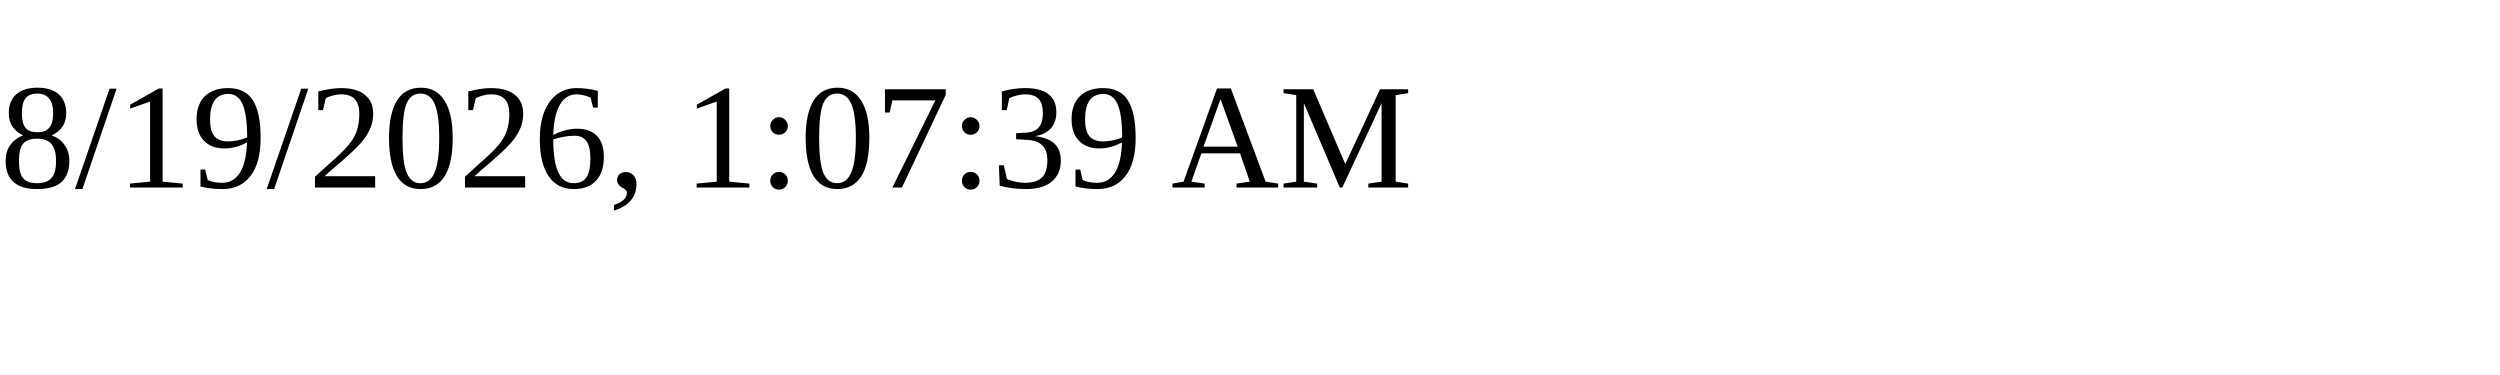
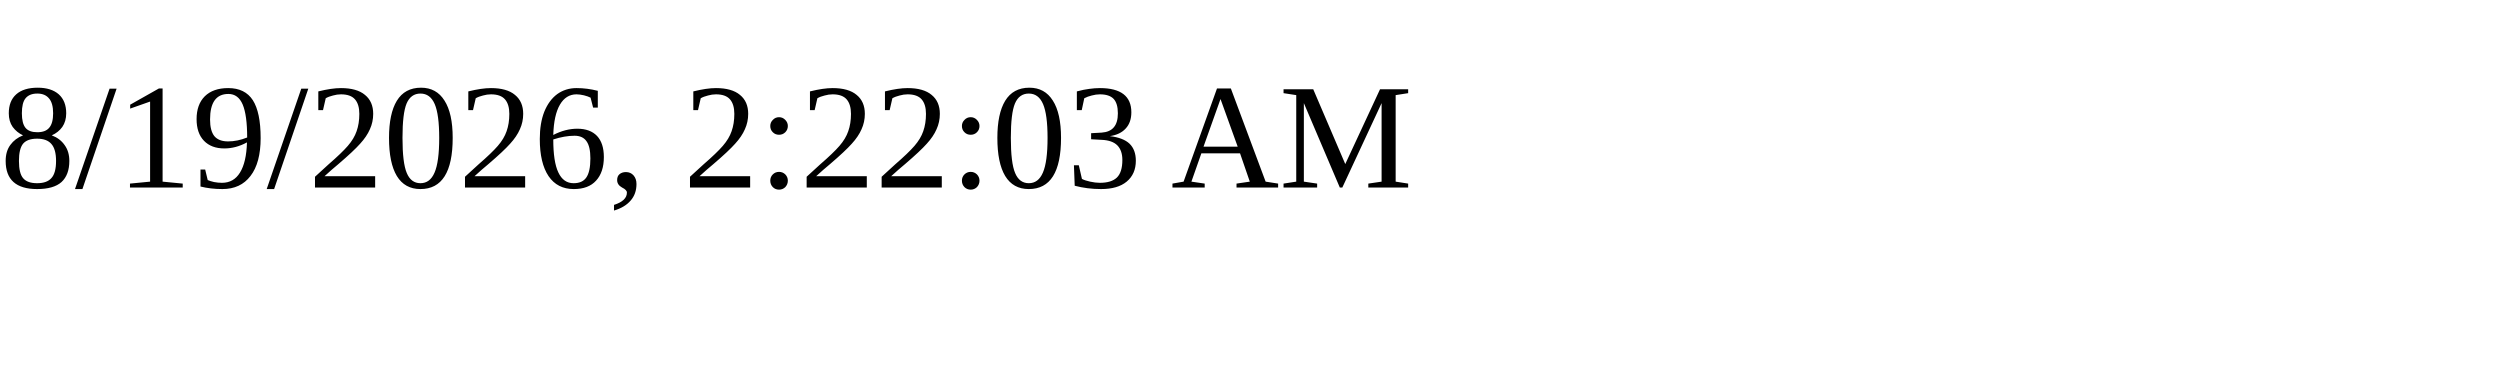
<svg xmlns="http://www.w3.org/2000/svg" height="30" width="200">
-   <text x="0" y="15">8/19/2026, 1:07:39 AM</text>
+   <text x="0" y="15">8/19/2026, 2:22:03 AM</text>
</svg>
